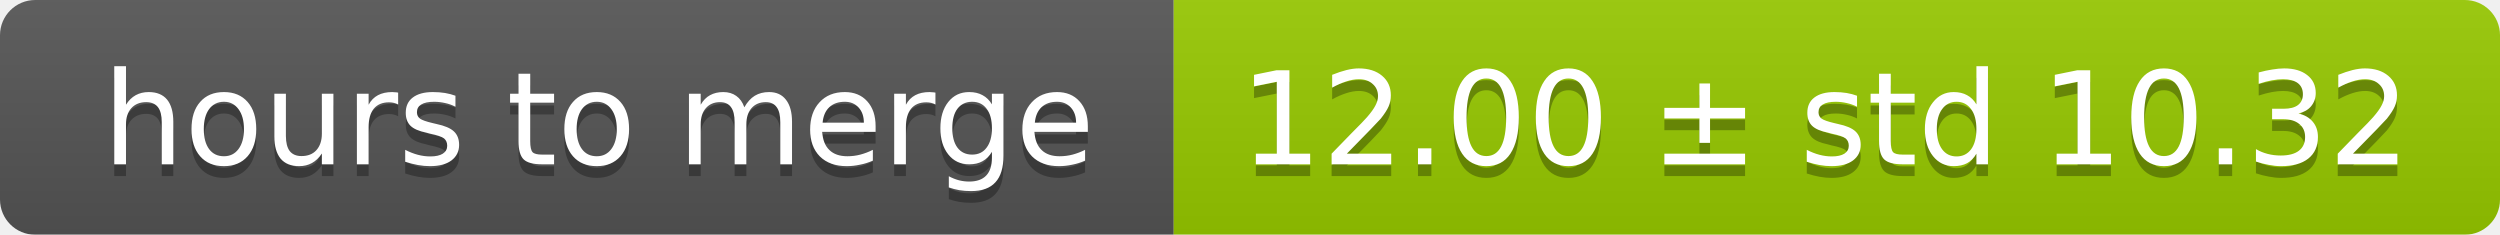
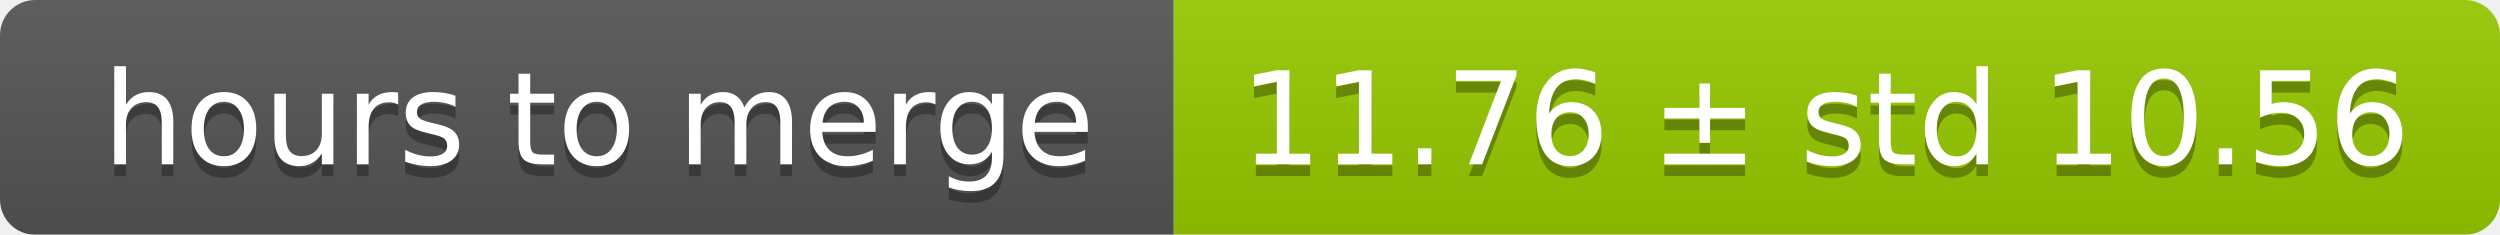
<svg xmlns="http://www.w3.org/2000/svg" width="213" height="20">
  <linearGradient id="smooth" x2="0" y2="100%">
    <stop offset="0" stop-color="#bbb" stop-opacity=".1" />
    <stop offset="1" stop-opacity=".1" />
  </linearGradient>
  <mask id="round">
    <rect width="213" height="20" rx="3" fill="#fff" />
  </mask>
  <g mask="url(#round)">
    <rect width="100" height="20" fill="#555" />
    <rect x="100" width="113" height="20" fill="#97ca00" />
    <rect width="213" height="20" fill="url(#smooth)" />
  </g>
  <g fill="#fff" text-anchor="middle" font-family="DejaVu Sans,Verdana,Geneva,sans-serif" font-size="11">
    <text x="51" y="15" fill="#010101" fill-opacity=".3">hours to merge</text>
    <text x="51" y="14">hours to merge</text>
-     <text x="155.5" y="15" fill="#010101" fill-opacity=".3">12.00 ± std 10.32</text>
-     <text x="155.5" y="14">12.00 ± std 10.32</text>
+     <text x="155.5" y="15" fill="#010101" fill-opacity=".3">11.76 ± std 10.56</text>
+     <text x="155.5" y="14">11.76 ± std 10.56</text>
  </g>
</svg>
